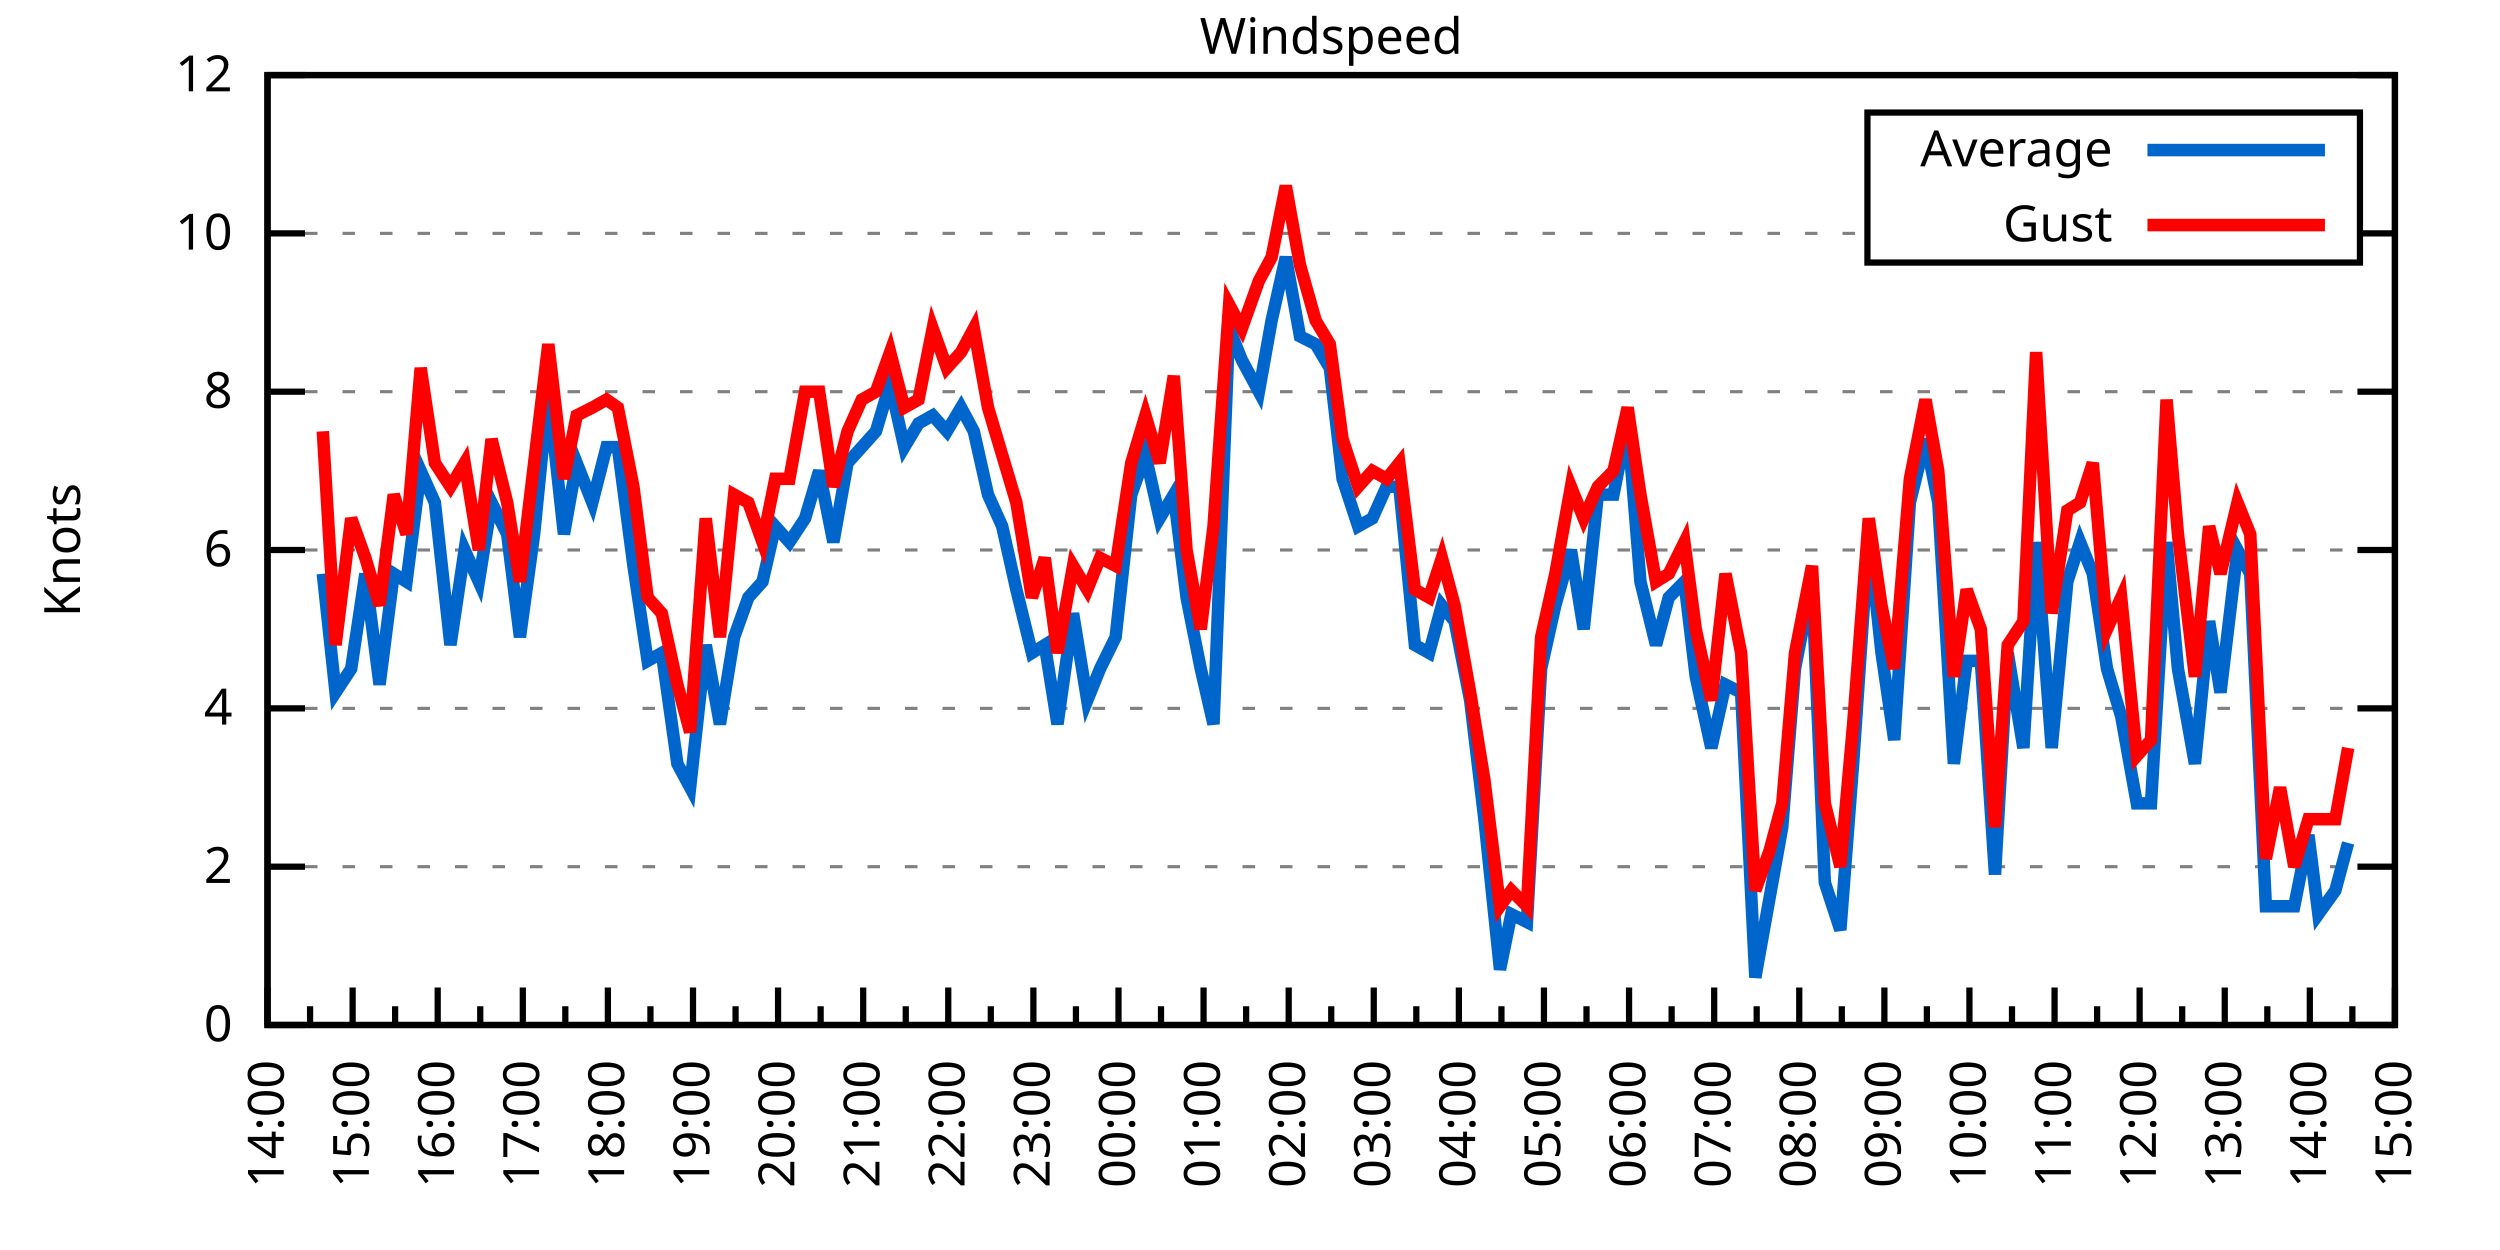
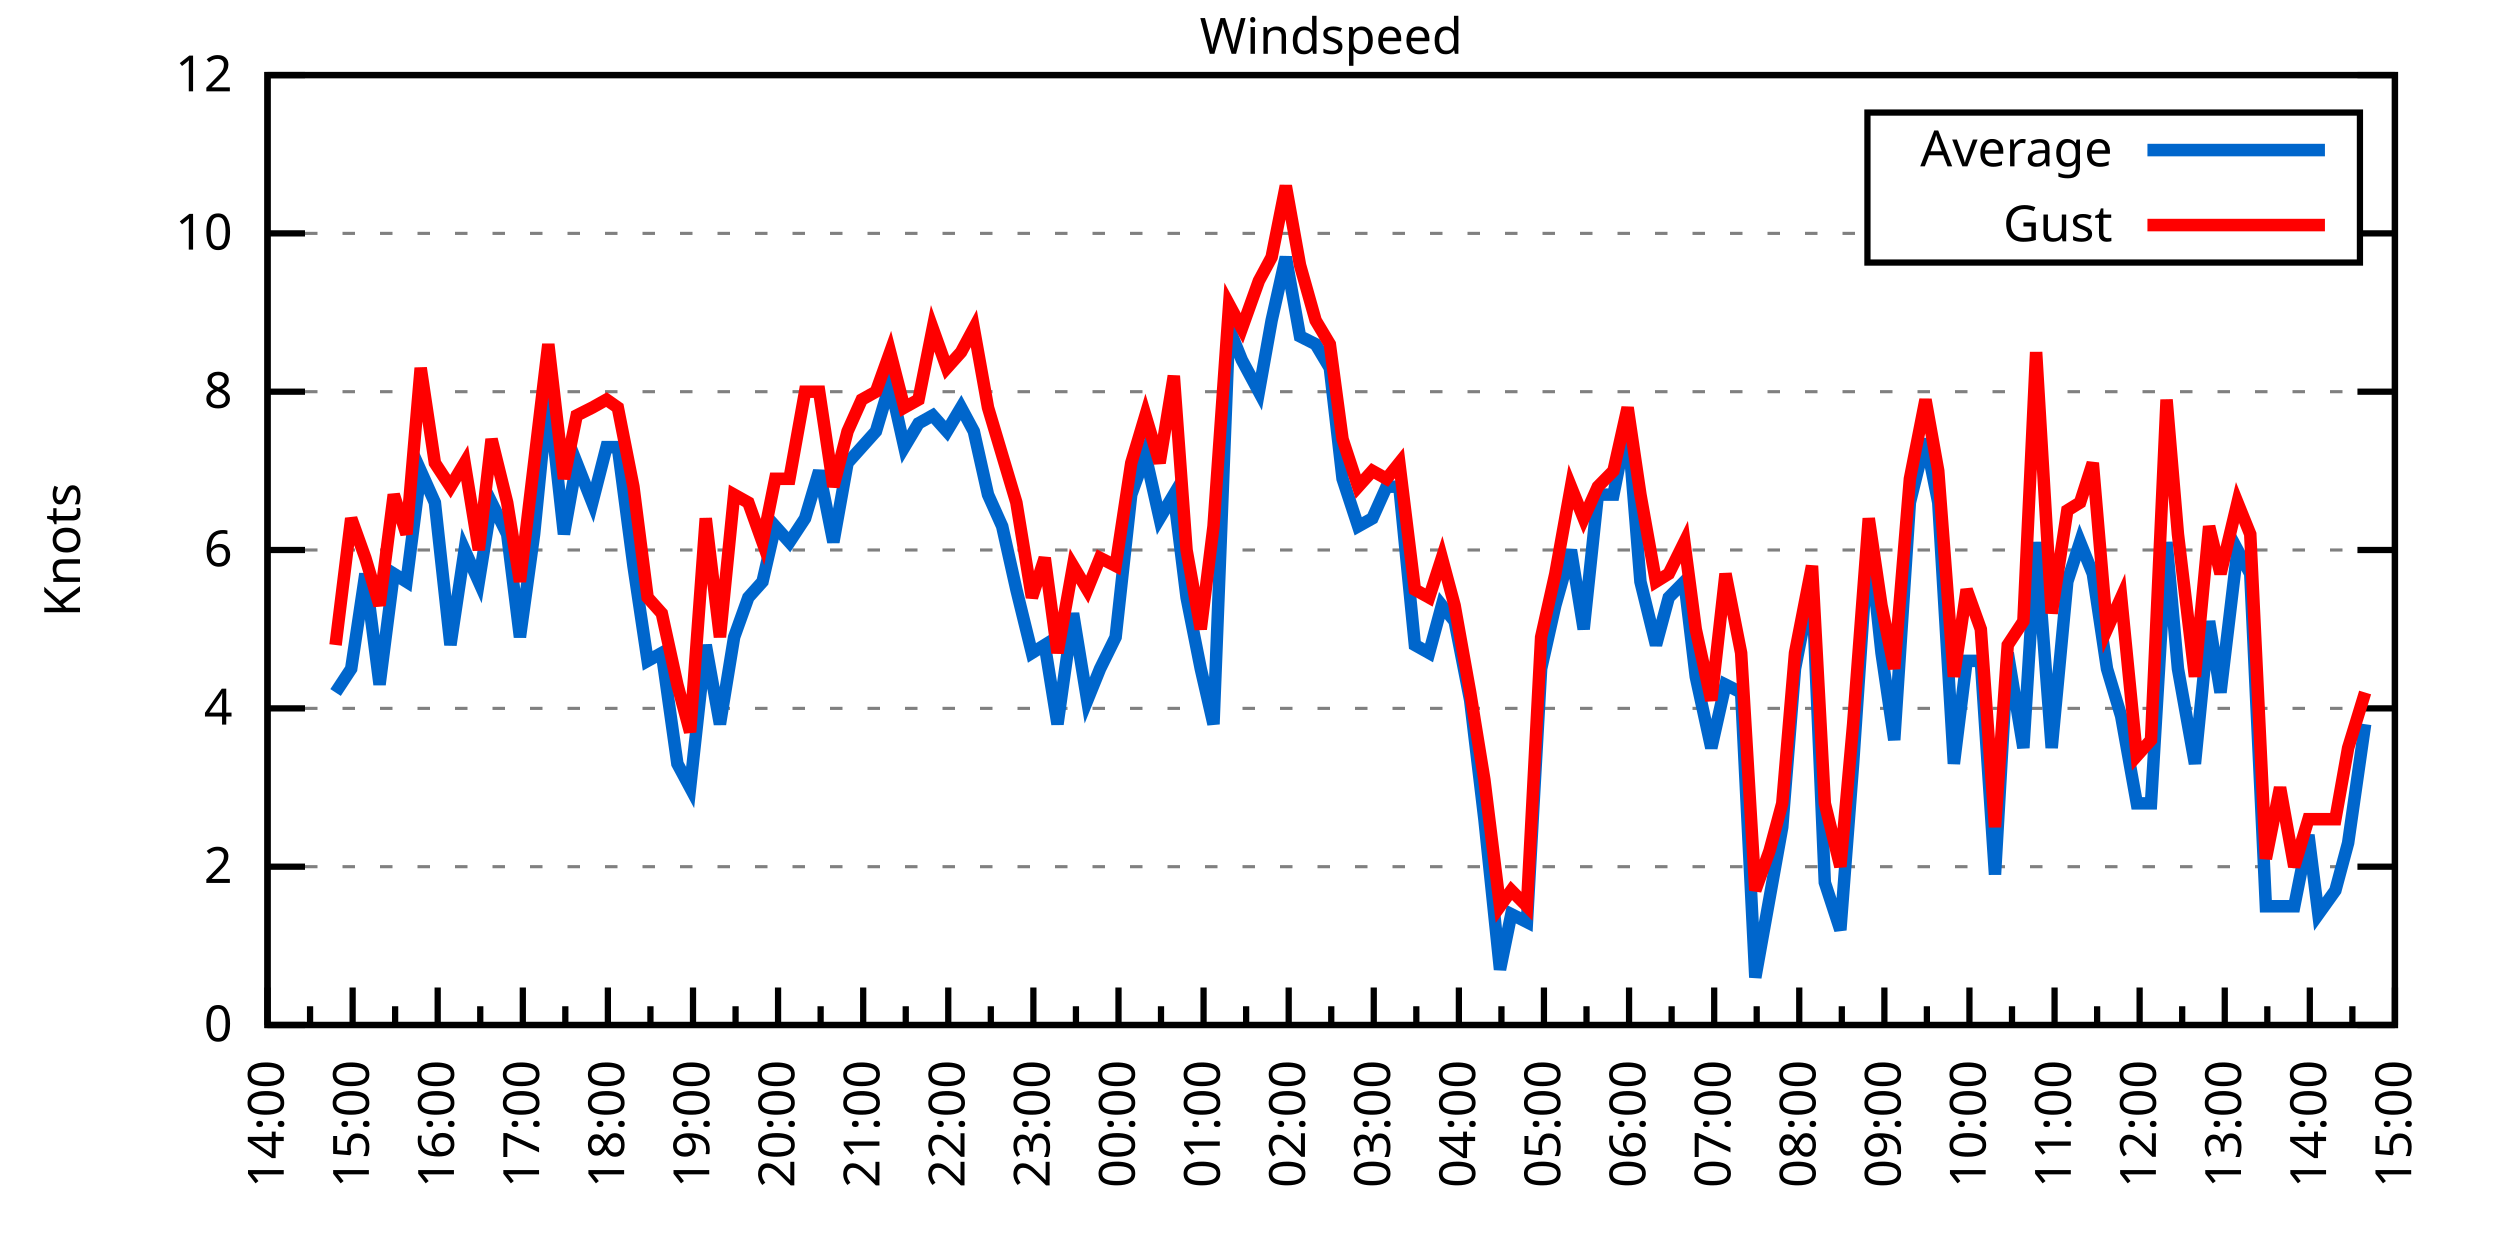
<svg xmlns="http://www.w3.org/2000/svg" xmlns:xlink="http://www.w3.org/1999/xlink" width="400" height="200" viewBox="0 0 400 200">
  <g id="gnuplot_canvas">
    <rect x="0" y="0" width="400" height="200" fill="none" />
    <defs>
      <circle id="gpDot" r="0.5" stroke-width="0.5" stroke="currentColor" />
      <path id="gpPt0" stroke-width="0.333" stroke="currentColor" d="M-1,0 h2 M0,-1 v2" />
      <path id="gpPt1" stroke-width="0.333" stroke="currentColor" d="M-1,-1 L1,1 M1,-1 L-1,1" />
      <path id="gpPt2" stroke-width="0.333" stroke="currentColor" d="M-1,0 L1,0 M0,-1 L0,1 M-1,-1 L1,1 M-1,1 L1,-1" />
      <rect id="gpPt3" stroke-width="0.333" stroke="currentColor" x="-1" y="-1" width="2" height="2" />
      <rect id="gpPt4" stroke-width="0.333" stroke="currentColor" fill="currentColor" x="-1" y="-1" width="2" height="2" />
      <circle id="gpPt5" stroke-width="0.333" stroke="currentColor" cx="0" cy="0" r="1" />
      <use xlink:href="#gpPt5" id="gpPt6" fill="currentColor" stroke="none" />
      <path id="gpPt7" stroke-width="0.333" stroke="currentColor" d="M0,-1.33 L-1.33,0.67 L1.33,0.67 z" />
      <use xlink:href="#gpPt7" id="gpPt8" fill="currentColor" stroke="none" />
      <use xlink:href="#gpPt7" id="gpPt9" stroke="currentColor" transform="rotate(180)" />
      <use xlink:href="#gpPt9" id="gpPt10" fill="currentColor" stroke="none" />
      <use xlink:href="#gpPt3" id="gpPt11" stroke="currentColor" transform="rotate(45)" />
      <use xlink:href="#gpPt11" id="gpPt12" fill="currentColor" stroke="none" />
      <path id="gpPt13" stroke-width="0.333" stroke="currentColor" d="M0,1.330 L1.265,0.411 L0.782,-1.067 L-0.782,-1.076 L-1.265,0.411 z" />
      <use xlink:href="#gpPt13" id="gpPt14" fill="currentColor" stroke="none" />
      <filter id="textbox" filterUnits="objectBoundingBox" x="0" y="0" height="1" width="1">
        <feFlood flood-color="white" flood-opacity="1" result="bgnd" />
        <feComposite in="SourceGraphic" in2="bgnd" operator="atop" />
      </filter>
      <filter id="greybox" filterUnits="objectBoundingBox" x="0" y="0" height="1" width="1">
        <feFlood flood-color="lightgrey" flood-opacity="1" result="grey" />
        <feComposite in="SourceGraphic" in2="grey" operator="atop" />
      </filter>
    </defs>
    <g fill="none" color="white" stroke="currentColor" stroke-width="1.00" stroke-linecap="butt" stroke-linejoin="miter">
</g>
    <g fill="none" color="black" stroke="currentColor" stroke-width="1.00" stroke-linecap="butt" stroke-linejoin="miter">
      <g stroke="none" shape-rendering="crispEdges">
        <polygon fill="rgb(255, 255, 255)" points="42.80,164.00 383.18,164.00 383.18,12.02 42.80,12.02 " />
      </g>
    </g>
    <g fill="none" color="black" stroke="currentColor" stroke-width="1.00" stroke-linecap="butt" stroke-linejoin="miter">
</g>
    <g fill="none" color="black" stroke="black" stroke-width="0.50" stroke-linecap="butt" stroke-linejoin="miter">
</g>
    <g fill="none" color="gray" stroke="currentColor" stroke-width="0.50" stroke-linecap="butt" stroke-linejoin="miter">
      <path stroke="gray" stroke-dasharray="2,4" class="gridline" d="M42.80,164.00 L383.19,164.00  " />
    </g>
    <g fill="none" color="gray" stroke="gray" stroke-width="1.00" stroke-linecap="butt" stroke-linejoin="miter">
</g>
    <g fill="none" color="black" stroke="currentColor" stroke-width="1.00" stroke-linecap="butt" stroke-linejoin="miter">
      <path stroke="black" d="M42.80,164.00 L48.80,164.00 M383.19,164.00 L377.19,164.00  " />
      <g transform="translate(37.20,166.60)" stroke="none" fill="black" font-family="Sans" font-size="8.00" text-anchor="end">
        <text>
          <tspan font-family="Sans"> 0</tspan>
        </text>
      </g>
    </g>
    <g fill="none" color="black" stroke="currentColor" stroke-width="1.00" stroke-linecap="butt" stroke-linejoin="miter">
</g>
    <g fill="none" color="black" stroke="black" stroke-width="0.50" stroke-linecap="butt" stroke-linejoin="miter">
</g>
    <g fill="none" color="gray" stroke="currentColor" stroke-width="0.50" stroke-linecap="butt" stroke-linejoin="miter">
      <path stroke="gray" stroke-dasharray="2,4" class="gridline" d="M42.80,138.67 L383.19,138.67  " />
    </g>
    <g fill="none" color="gray" stroke="gray" stroke-width="1.00" stroke-linecap="butt" stroke-linejoin="miter">
</g>
    <g fill="none" color="black" stroke="currentColor" stroke-width="1.00" stroke-linecap="butt" stroke-linejoin="miter">
      <path stroke="black" d="M42.80,138.67 L48.80,138.67 M383.19,138.67 L377.19,138.67  " />
      <g transform="translate(37.20,141.27)" stroke="none" fill="black" font-family="Sans" font-size="8.00" text-anchor="end">
        <text>
          <tspan font-family="Sans"> 2</tspan>
        </text>
      </g>
    </g>
    <g fill="none" color="black" stroke="currentColor" stroke-width="1.00" stroke-linecap="butt" stroke-linejoin="miter">
</g>
    <g fill="none" color="black" stroke="black" stroke-width="0.50" stroke-linecap="butt" stroke-linejoin="miter">
</g>
    <g fill="none" color="gray" stroke="currentColor" stroke-width="0.50" stroke-linecap="butt" stroke-linejoin="miter">
      <path stroke="gray" stroke-dasharray="2,4" class="gridline" d="M42.80,113.34 L383.19,113.34  " />
    </g>
    <g fill="none" color="gray" stroke="gray" stroke-width="1.00" stroke-linecap="butt" stroke-linejoin="miter">
</g>
    <g fill="none" color="black" stroke="currentColor" stroke-width="1.00" stroke-linecap="butt" stroke-linejoin="miter">
      <path stroke="black" d="M42.80,113.34 L48.80,113.34 M383.19,113.34 L377.19,113.34  " />
      <g transform="translate(37.20,115.94)" stroke="none" fill="black" font-family="Sans" font-size="8.00" text-anchor="end">
        <text>
          <tspan font-family="Sans"> 4</tspan>
        </text>
      </g>
    </g>
    <g fill="none" color="black" stroke="currentColor" stroke-width="1.00" stroke-linecap="butt" stroke-linejoin="miter">
</g>
    <g fill="none" color="black" stroke="black" stroke-width="0.50" stroke-linecap="butt" stroke-linejoin="miter">
</g>
    <g fill="none" color="gray" stroke="currentColor" stroke-width="0.50" stroke-linecap="butt" stroke-linejoin="miter">
      <path stroke="gray" stroke-dasharray="2,4" class="gridline" d="M42.80,88.00 L383.19,88.00  " />
    </g>
    <g fill="none" color="gray" stroke="gray" stroke-width="1.00" stroke-linecap="butt" stroke-linejoin="miter">
</g>
    <g fill="none" color="black" stroke="currentColor" stroke-width="1.00" stroke-linecap="butt" stroke-linejoin="miter">
      <path stroke="black" d="M42.80,88.00 L48.80,88.00 M383.19,88.00 L377.19,88.00  " />
      <g transform="translate(37.20,90.60)" stroke="none" fill="black" font-family="Sans" font-size="8.00" text-anchor="end">
        <text>
          <tspan font-family="Sans"> 6</tspan>
        </text>
      </g>
    </g>
    <g fill="none" color="black" stroke="currentColor" stroke-width="1.00" stroke-linecap="butt" stroke-linejoin="miter">
</g>
    <g fill="none" color="black" stroke="black" stroke-width="0.50" stroke-linecap="butt" stroke-linejoin="miter">
</g>
    <g fill="none" color="gray" stroke="currentColor" stroke-width="0.50" stroke-linecap="butt" stroke-linejoin="miter">
      <path stroke="gray" stroke-dasharray="2,4" class="gridline" d="M42.80,62.67 L383.19,62.67  " />
    </g>
    <g fill="none" color="gray" stroke="gray" stroke-width="1.00" stroke-linecap="butt" stroke-linejoin="miter">
</g>
    <g fill="none" color="black" stroke="currentColor" stroke-width="1.00" stroke-linecap="butt" stroke-linejoin="miter">
      <path stroke="black" d="M42.80,62.67 L48.80,62.67 M383.19,62.67 L377.19,62.67  " />
      <g transform="translate(37.20,65.27)" stroke="none" fill="black" font-family="Sans" font-size="8.00" text-anchor="end">
        <text>
          <tspan font-family="Sans"> 8</tspan>
        </text>
      </g>
    </g>
    <g fill="none" color="black" stroke="currentColor" stroke-width="1.00" stroke-linecap="butt" stroke-linejoin="miter">
</g>
    <g fill="none" color="black" stroke="black" stroke-width="0.50" stroke-linecap="butt" stroke-linejoin="miter">
</g>
    <g fill="none" color="gray" stroke="currentColor" stroke-width="0.50" stroke-linecap="butt" stroke-linejoin="miter">
      <path stroke="gray" stroke-dasharray="2,4" class="gridline" d="M42.80,37.34 L298.79,37.34 M377.59,37.34 L383.19,37.34  " />
    </g>
    <g fill="none" color="gray" stroke="gray" stroke-width="1.00" stroke-linecap="butt" stroke-linejoin="miter">
</g>
    <g fill="none" color="black" stroke="currentColor" stroke-width="1.00" stroke-linecap="butt" stroke-linejoin="miter">
      <path stroke="black" d="M42.80,37.34 L48.80,37.34 M383.19,37.34 L377.19,37.34  " />
      <g transform="translate(37.20,39.94)" stroke="none" fill="black" font-family="Sans" font-size="8.00" text-anchor="end">
        <text>
          <tspan font-family="Sans"> 10</tspan>
        </text>
      </g>
    </g>
    <g fill="none" color="black" stroke="currentColor" stroke-width="1.00" stroke-linecap="butt" stroke-linejoin="miter">
</g>
    <g fill="none" color="black" stroke="black" stroke-width="0.50" stroke-linecap="butt" stroke-linejoin="miter">
</g>
    <g fill="none" color="gray" stroke="currentColor" stroke-width="0.50" stroke-linecap="butt" stroke-linejoin="miter">
      <path stroke="gray" stroke-dasharray="2,4" class="gridline" d="M42.80,12.01 L383.19,12.01  " />
    </g>
    <g fill="none" color="gray" stroke="gray" stroke-width="1.00" stroke-linecap="butt" stroke-linejoin="miter">
</g>
    <g fill="none" color="black" stroke="currentColor" stroke-width="1.00" stroke-linecap="butt" stroke-linejoin="miter">
      <path stroke="black" d="M42.80,12.01 L48.80,12.01 M383.19,12.01 L377.19,12.01  " />
      <g transform="translate(37.20,14.61)" stroke="none" fill="black" font-family="Sans" font-size="8.00" text-anchor="end">
        <text>
          <tspan font-family="Sans"> 12</tspan>
        </text>
      </g>
    </g>
    <g fill="none" color="black" stroke="currentColor" stroke-width="1.00" stroke-linecap="butt" stroke-linejoin="miter">
      <path stroke="black" d="M42.80,164.00 L42.80,158.00  " />
      <g transform="translate(45.40,169.60) rotate(270)" stroke="none" fill="black" font-family="Sans" font-size="8.00" text-anchor="end">
        <text>
          <tspan font-family="Sans">14:00</tspan>
        </text>
      </g>
    </g>
    <g fill="none" color="black" stroke="currentColor" stroke-width="1.00" stroke-linecap="butt" stroke-linejoin="miter">
      <path stroke="black" d="M49.61,164.00 L49.61,161.00 M56.42,164.00 L56.42,158.00  " />
      <g transform="translate(59.02,169.60) rotate(270)" stroke="none" fill="black" font-family="Sans" font-size="8.00" text-anchor="end">
        <text>
          <tspan font-family="Sans">15:00</tspan>
        </text>
      </g>
    </g>
    <g fill="none" color="black" stroke="currentColor" stroke-width="1.00" stroke-linecap="butt" stroke-linejoin="miter">
      <path stroke="black" d="M63.22,164.00 L63.22,161.00 M70.03,164.00 L70.03,158.00  " />
      <g transform="translate(72.63,169.60) rotate(270)" stroke="none" fill="black" font-family="Sans" font-size="8.00" text-anchor="end">
        <text>
          <tspan font-family="Sans">16:00</tspan>
        </text>
      </g>
    </g>
    <g fill="none" color="black" stroke="currentColor" stroke-width="1.00" stroke-linecap="butt" stroke-linejoin="miter">
      <path stroke="black" d="M76.84,164.00 L76.84,161.00 M83.65,164.00 L83.65,158.00  " />
      <g transform="translate(86.25,169.60) rotate(270)" stroke="none" fill="black" font-family="Sans" font-size="8.00" text-anchor="end">
        <text>
          <tspan font-family="Sans">17:00</tspan>
        </text>
      </g>
    </g>
    <g fill="none" color="black" stroke="currentColor" stroke-width="1.00" stroke-linecap="butt" stroke-linejoin="miter">
      <path stroke="black" d="M90.45,164.00 L90.45,161.00 M97.26,164.00 L97.26,158.00  " />
      <g transform="translate(99.86,169.60) rotate(270)" stroke="none" fill="black" font-family="Sans" font-size="8.00" text-anchor="end">
        <text>
          <tspan font-family="Sans">18:00</tspan>
        </text>
      </g>
    </g>
    <g fill="none" color="black" stroke="currentColor" stroke-width="1.00" stroke-linecap="butt" stroke-linejoin="miter">
      <path stroke="black" d="M104.07,164.00 L104.07,161.00 M110.88,164.00 L110.88,158.00  " />
      <g transform="translate(113.48,169.60) rotate(270)" stroke="none" fill="black" font-family="Sans" font-size="8.00" text-anchor="end">
        <text>
          <tspan font-family="Sans">19:00</tspan>
        </text>
      </g>
    </g>
    <g fill="none" color="black" stroke="currentColor" stroke-width="1.00" stroke-linecap="butt" stroke-linejoin="miter">
      <path stroke="black" d="M117.69,164.00 L117.69,161.00 M124.49,164.00 L124.49,158.00  " />
      <g transform="translate(127.09,169.60) rotate(270)" stroke="none" fill="black" font-family="Sans" font-size="8.00" text-anchor="end">
        <text>
          <tspan font-family="Sans">20:00</tspan>
        </text>
      </g>
    </g>
    <g fill="none" color="black" stroke="currentColor" stroke-width="1.00" stroke-linecap="butt" stroke-linejoin="miter">
      <path stroke="black" d="M131.30,164.00 L131.30,161.00 M138.11,164.00 L138.11,158.00  " />
      <g transform="translate(140.71,169.60) rotate(270)" stroke="none" fill="black" font-family="Sans" font-size="8.00" text-anchor="end">
        <text>
          <tspan font-family="Sans">21:00</tspan>
        </text>
      </g>
    </g>
    <g fill="none" color="black" stroke="currentColor" stroke-width="1.00" stroke-linecap="butt" stroke-linejoin="miter">
      <path stroke="black" d="M144.92,164.00 L144.92,161.00 M151.72,164.00 L151.72,158.00  " />
      <g transform="translate(154.32,169.60) rotate(270)" stroke="none" fill="black" font-family="Sans" font-size="8.00" text-anchor="end">
        <text>
          <tspan font-family="Sans">22:00</tspan>
        </text>
      </g>
    </g>
    <g fill="none" color="black" stroke="currentColor" stroke-width="1.00" stroke-linecap="butt" stroke-linejoin="miter">
      <path stroke="black" d="M158.53,164.00 L158.53,161.00 M165.34,164.00 L165.34,158.00  " />
      <g transform="translate(167.94,169.60) rotate(270)" stroke="none" fill="black" font-family="Sans" font-size="8.00" text-anchor="end">
        <text>
          <tspan font-family="Sans">23:00</tspan>
        </text>
      </g>
    </g>
    <g fill="none" color="black" stroke="currentColor" stroke-width="1.00" stroke-linecap="butt" stroke-linejoin="miter">
      <path stroke="black" d="M172.15,164.00 L172.15,161.00 M178.96,164.00 L178.96,158.00  " />
      <g transform="translate(181.56,169.60) rotate(270)" stroke="none" fill="black" font-family="Sans" font-size="8.00" text-anchor="end">
        <text>
          <tspan font-family="Sans">00:00</tspan>
        </text>
      </g>
    </g>
    <g fill="none" color="black" stroke="currentColor" stroke-width="1.00" stroke-linecap="butt" stroke-linejoin="miter">
      <path stroke="black" d="M185.76,164.00 L185.76,161.00 M192.57,164.00 L192.57,158.00  " />
      <g transform="translate(195.17,169.60) rotate(270)" stroke="none" fill="black" font-family="Sans" font-size="8.00" text-anchor="end">
        <text>
          <tspan font-family="Sans">01:00</tspan>
        </text>
      </g>
    </g>
    <g fill="none" color="black" stroke="currentColor" stroke-width="1.00" stroke-linecap="butt" stroke-linejoin="miter">
      <path stroke="black" d="M199.38,164.00 L199.38,161.00 M206.19,164.00 L206.19,158.00  " />
      <g transform="translate(208.79,169.60) rotate(270)" stroke="none" fill="black" font-family="Sans" font-size="8.00" text-anchor="end">
        <text>
          <tspan font-family="Sans">02:00</tspan>
        </text>
      </g>
    </g>
    <g fill="none" color="black" stroke="currentColor" stroke-width="1.00" stroke-linecap="butt" stroke-linejoin="miter">
      <path stroke="black" d="M213.00,164.00 L213.00,161.00 M219.80,164.00 L219.80,158.00  " />
      <g transform="translate(222.40,169.60) rotate(270)" stroke="none" fill="black" font-family="Sans" font-size="8.00" text-anchor="end">
        <text>
          <tspan font-family="Sans">03:00</tspan>
        </text>
      </g>
    </g>
    <g fill="none" color="black" stroke="currentColor" stroke-width="1.00" stroke-linecap="butt" stroke-linejoin="miter">
      <path stroke="black" d="M226.61,164.00 L226.61,161.00 M233.42,164.00 L233.42,158.00  " />
      <g transform="translate(236.02,169.60) rotate(270)" stroke="none" fill="black" font-family="Sans" font-size="8.00" text-anchor="end">
        <text>
          <tspan font-family="Sans">04:00</tspan>
        </text>
      </g>
    </g>
    <g fill="none" color="black" stroke="currentColor" stroke-width="1.00" stroke-linecap="butt" stroke-linejoin="miter">
      <path stroke="black" d="M240.23,164.00 L240.23,161.00 M247.03,164.00 L247.03,158.00  " />
      <g transform="translate(249.63,169.60) rotate(270)" stroke="none" fill="black" font-family="Sans" font-size="8.00" text-anchor="end">
        <text>
          <tspan font-family="Sans">05:00</tspan>
        </text>
      </g>
    </g>
    <g fill="none" color="black" stroke="currentColor" stroke-width="1.00" stroke-linecap="butt" stroke-linejoin="miter">
      <path stroke="black" d="M253.84,164.00 L253.84,161.00 M260.65,164.00 L260.65,158.00  " />
      <g transform="translate(263.25,169.60) rotate(270)" stroke="none" fill="black" font-family="Sans" font-size="8.00" text-anchor="end">
        <text>
          <tspan font-family="Sans">06:00</tspan>
        </text>
      </g>
    </g>
    <g fill="none" color="black" stroke="currentColor" stroke-width="1.00" stroke-linecap="butt" stroke-linejoin="miter">
      <path stroke="black" d="M267.46,164.00 L267.46,161.00 M274.27,164.00 L274.27,158.00  " />
      <g transform="translate(276.87,169.60) rotate(270)" stroke="none" fill="black" font-family="Sans" font-size="8.00" text-anchor="end">
        <text>
          <tspan font-family="Sans">07:00</tspan>
        </text>
      </g>
    </g>
    <g fill="none" color="black" stroke="currentColor" stroke-width="1.00" stroke-linecap="butt" stroke-linejoin="miter">
      <path stroke="black" d="M281.07,164.00 L281.07,161.00 M287.88,164.00 L287.88,158.00  " />
      <g transform="translate(290.48,169.60) rotate(270)" stroke="none" fill="black" font-family="Sans" font-size="8.00" text-anchor="end">
        <text>
          <tspan font-family="Sans">08:00</tspan>
        </text>
      </g>
    </g>
    <g fill="none" color="black" stroke="currentColor" stroke-width="1.00" stroke-linecap="butt" stroke-linejoin="miter">
      <path stroke="black" d="M294.69,164.00 L294.69,161.00 M301.50,164.00 L301.50,158.00  " />
      <g transform="translate(304.10,169.60) rotate(270)" stroke="none" fill="black" font-family="Sans" font-size="8.00" text-anchor="end">
        <text>
          <tspan font-family="Sans">09:00</tspan>
        </text>
      </g>
    </g>
    <g fill="none" color="black" stroke="currentColor" stroke-width="1.00" stroke-linecap="butt" stroke-linejoin="miter">
      <path stroke="black" d="M308.30,164.00 L308.30,161.00 M315.11,164.00 L315.11,158.00  " />
      <g transform="translate(317.71,169.60) rotate(270)" stroke="none" fill="black" font-family="Sans" font-size="8.00" text-anchor="end">
        <text>
          <tspan font-family="Sans">10:00</tspan>
        </text>
      </g>
    </g>
    <g fill="none" color="black" stroke="currentColor" stroke-width="1.00" stroke-linecap="butt" stroke-linejoin="miter">
      <path stroke="black" d="M321.92,164.00 L321.92,161.00 M328.73,164.00 L328.73,158.00  " />
      <g transform="translate(331.33,169.60) rotate(270)" stroke="none" fill="black" font-family="Sans" font-size="8.00" text-anchor="end">
        <text>
          <tspan font-family="Sans">11:00</tspan>
        </text>
      </g>
    </g>
    <g fill="none" color="black" stroke="currentColor" stroke-width="1.00" stroke-linecap="butt" stroke-linejoin="miter">
      <path stroke="black" d="M335.54,164.00 L335.54,161.00 M342.34,164.00 L342.34,158.00  " />
      <g transform="translate(344.94,169.60) rotate(270)" stroke="none" fill="black" font-family="Sans" font-size="8.00" text-anchor="end">
        <text>
          <tspan font-family="Sans">12:00</tspan>
        </text>
      </g>
    </g>
    <g fill="none" color="black" stroke="currentColor" stroke-width="1.00" stroke-linecap="butt" stroke-linejoin="miter">
      <path stroke="black" d="M349.15,164.00 L349.15,161.00 M355.96,164.00 L355.96,158.00  " />
      <g transform="translate(358.56,169.60) rotate(270)" stroke="none" fill="black" font-family="Sans" font-size="8.00" text-anchor="end">
        <text>
          <tspan font-family="Sans">13:00</tspan>
        </text>
      </g>
    </g>
    <g fill="none" color="black" stroke="currentColor" stroke-width="1.00" stroke-linecap="butt" stroke-linejoin="miter">
      <path stroke="black" d="M362.77,164.00 L362.77,161.00 M369.57,164.00 L369.57,158.00  " />
      <g transform="translate(372.17,169.60) rotate(270)" stroke="none" fill="black" font-family="Sans" font-size="8.00" text-anchor="end">
        <text>
          <tspan font-family="Sans">14:00</tspan>
        </text>
      </g>
    </g>
    <g fill="none" color="black" stroke="currentColor" stroke-width="1.00" stroke-linecap="butt" stroke-linejoin="miter">
      <path stroke="black" d="M376.38,164.00 L376.38,161.00 M383.19,164.00 L383.19,158.00  " />
      <g transform="translate(385.79,169.60) rotate(270)" stroke="none" fill="black" font-family="Sans" font-size="8.00" text-anchor="end">
        <text>
          <tspan font-family="Sans">15:00</tspan>
        </text>
      </g>
    </g>
    <g fill="none" color="black" stroke="currentColor" stroke-width="1.00" stroke-linecap="butt" stroke-linejoin="miter">
</g>
    <g fill="none" color="black" stroke="currentColor" stroke-width="1.00" stroke-linecap="butt" stroke-linejoin="miter">
      <path stroke="black" d="M42.80,12.01 L42.80,164.00 L383.19,164.00 L383.19,12.01 L42.80,12.01 Z  " />
    </g>
    <g fill="none" color="black" stroke="currentColor" stroke-width="1.00" stroke-linecap="butt" stroke-linejoin="miter">
      <g transform="translate(12.80,88.01) rotate(270)" stroke="none" fill="black" font-family="Sans" font-size="8.00" text-anchor="middle">
        <text>
          <tspan font-family="Sans">Knots</tspan>
        </text>
      </g>
    </g>
    <g fill="none" color="black" stroke="currentColor" stroke-width="1.00" stroke-linecap="butt" stroke-linejoin="miter">
</g>
    <g fill="none" color="black" stroke="currentColor" stroke-width="1.00" stroke-linecap="butt" stroke-linejoin="miter">
      <path stroke="black" d="M298.79,42.01 L298.79,18.01 L377.59,18.01 L377.59,42.01 L298.79,42.01 Z  " />
    </g>
    <g id="Windspeed_plot_1">
      <g fill="none" color="white" stroke="black" stroke-width="2.00" stroke-linecap="butt" stroke-linejoin="miter">
</g>
      <g fill="none" color="black" stroke="currentColor" stroke-width="2.00" stroke-linecap="butt" stroke-linejoin="miter">
        <g transform="translate(337.99,26.61)" stroke="none" fill="black" font-family="Sans" font-size="8.00" text-anchor="end">
          <text>
            <tspan font-family="Sans">Average</tspan>
          </text>
        </g>
      </g>
      <g fill="none" color="black" stroke="currentColor" stroke-width="2.00" stroke-linecap="butt" stroke-linejoin="miter">
-         <path stroke="rgb(  0, 102, 204)" d="M343.59,24.01 L371.99,24.01 M51.65,91.80 L53.69,110.80 L56.19,107.00 L58.46,91.80 L60.73,109.54 L63.00,91.80   L65.04,93.07 L67.31,75.34 L69.58,80.41 L72.07,103.20 L74.34,88.00 L76.61,93.07 L78.65,80.41 L81.15,85.47   L83.19,101.94 L85.46,85.47 L87.73,62.67 L90.23,85.47 L92.27,74.07 L94.77,80.41 L97.04,71.54 L98.85,71.54   L101.35,90.54 L103.62,105.74 L105.89,104.47 L108.38,122.20 L110.42,126.00 L112.92,103.20 L115.19,115.87 L117.46,101.94   L119.73,95.60 L122.00,93.07 L124.04,84.21 L126.31,86.74 L128.81,82.94 L131.07,75.34 L133.34,86.74 L135.61,74.07   L137.88,71.54 L140.15,69.01 L142.42,61.41 L144.69,71.54 L146.96,67.74 L149.23,66.47 L151.50,69.01 L153.77,65.21   L155.81,69.01 L158.08,79.14 L160.35,84.21 L162.62,94.34 L165.11,104.47 L167.16,103.20 L169.20,115.87 L171.69,98.14   L173.96,112.07 L176.01,107.00 L178.50,101.94 L181.00,79.14 L183.27,72.81 L185.54,82.94 L187.81,79.14 L189.85,95.60   L192.12,107.00 L194.16,115.87 L196.66,52.54 L198.70,57.61 L201.42,62.67 L203.46,51.27 L205.73,41.14 L208.00,53.81   L210.50,55.07 L212.77,58.87 L214.81,76.61 L217.31,84.21 L219.58,82.94 L221.85,77.87 L223.89,77.87 L226.38,103.20   L228.65,104.47 L230.70,96.87 L232.74,99.40 L235.23,112.07 L237.50,131.07 L240.00,155.13 L241.81,146.27 L244.31,147.53   L246.58,107.00 L248.85,96.87 L251.35,88.00 L253.39,100.67 L255.66,79.14 L258.15,79.14 L260.42,67.74 L262.47,93.07   L264.96,103.20 L267.00,95.60 L269.50,93.07 L271.32,108.27 L273.81,119.67 L276.08,109.54 L278.58,110.80 L280.85,156.40   L283.12,143.73 L285.16,132.34 L287.20,107.00 L289.92,93.07 L291.97,141.20 L294.46,148.80 L296.50,122.20 L299.00,85.47   L301.04,104.47 L303.08,118.40 L305.58,80.41 L308.08,70.27 L310.12,80.41 L312.62,122.20 L314.66,105.74 L316.93,105.74   L319.20,139.93 L321.24,104.47 L323.74,119.67 L325.78,86.74 L328.27,119.67 L330.77,93.07 L332.81,86.74 L334.85,91.80   L337.12,107.00 L339.39,114.60 L341.89,128.54 L344.16,128.54 L346.65,86.74 L348.47,107.00 L351.19,122.20 L353.46,99.40   L355.28,110.80 L358.00,88.00 L360.04,91.80 L362.54,145.00 L364.81,145.00 L367.08,145.00 L369.35,133.60 L370.94,146.27   L373.66,142.47 L375.70,134.87  " />
+         <path stroke="rgb(  0, 102, 204)" d="M343.59,24.01 L371.99,24.01 M53.69,110.80 L56.19,107.00 L58.46,91.80 L60.73,109.54 L63.00,91.80 L65.04,93.07   L67.31,75.34 L69.58,80.41 L72.07,103.20 L74.34,88.00 L76.61,93.07 L78.65,80.41 L81.15,85.47 L83.19,101.94   L85.46,85.47 L87.73,62.67 L90.23,85.47 L92.27,74.07 L94.77,80.41 L97.04,71.54 L98.85,71.54 L101.35,90.54   L103.62,105.74 L105.89,104.47 L108.38,122.20 L110.42,126.00 L112.92,103.20 L115.19,115.87 L117.46,101.94 L119.73,95.60   L122.00,93.07 L124.04,84.21 L126.31,86.74 L128.81,82.94 L131.07,75.34 L133.34,86.74 L135.61,74.07 L137.88,71.54   L140.15,69.01 L142.42,61.41 L144.69,71.54 L146.96,67.74 L149.23,66.47 L151.50,69.01 L153.77,65.21 L155.81,69.01   L158.08,79.14 L160.35,84.21 L162.62,94.34 L165.11,104.47 L167.16,103.20 L169.20,115.87 L171.69,98.14 L173.96,112.07   L176.01,107.00 L178.50,101.94 L181.00,79.14 L183.27,72.81 L185.54,82.94 L187.81,79.14 L189.85,95.60 L192.12,107.00   L194.16,115.87 L196.66,52.54 L198.70,57.61 L201.42,62.67 L203.46,51.27 L205.73,41.14 L208.00,53.81 L210.50,55.07   L212.77,58.87 L214.81,76.61 L217.31,84.21 L219.58,82.94 L221.85,77.87 L223.89,77.87 L226.38,103.20 L228.65,104.47   L230.70,96.87 L232.74,99.40 L235.23,112.07 L237.50,131.07 L240.00,155.13 L241.81,146.27 L244.31,147.53 L246.58,107.00   L248.85,96.87 L251.35,88.00 L253.39,100.67 L255.66,79.14 L258.15,79.14 L260.42,67.74 L262.47,93.07 L264.96,103.20   L267.00,95.60 L269.50,93.07 L271.32,108.27 L273.81,119.67 L276.08,109.54 L278.58,110.80 L280.85,156.40 L283.12,143.73   L285.16,132.34 L287.20,107.00 L289.92,93.07 L291.97,141.20 L294.46,148.80 L296.50,122.20 L299.00,85.47 L301.04,104.47   L303.08,118.40 L305.58,80.41 L308.08,70.27 L310.12,80.41 L312.62,122.20 L314.66,105.74 L316.93,105.74 L319.20,139.93   L321.24,104.47 L323.74,119.67 L325.78,86.74 L328.27,119.67 L330.77,93.07 L332.81,86.74 L334.85,91.80 L337.12,107.00   L339.39,114.60 L341.89,128.54 L344.16,128.54 L346.65,86.74 L348.47,107.00 L351.19,122.20 L353.46,99.40 L355.28,110.80   L358.00,88.00 L360.04,91.80 L362.54,145.00 L364.81,145.00 L367.08,145.00 L369.35,133.60 L370.94,146.27 L373.66,142.47   L375.70,134.87 L378.42,115.87  " />
      </g>
    </g>
    <g id="Windspeed_plot_2">
      <g fill="none" color="black" stroke="currentColor" stroke-width="2.00" stroke-linecap="butt" stroke-linejoin="miter">
        <g transform="translate(337.99,38.61)" stroke="none" fill="black" font-family="Sans" font-size="8.00" text-anchor="end">
          <text>
            <tspan font-family="Sans">Gust</tspan>
          </text>
        </g>
      </g>
      <g fill="none" color="black" stroke="currentColor" stroke-width="2.00" stroke-linecap="butt" stroke-linejoin="miter">
-         <path stroke="rgb(255,   0,   0)" d="M343.59,36.01 L371.99,36.01 M51.65,69.01 L53.69,103.20 L56.19,82.94 L58.46,89.27 L60.73,96.87 L63.00,79.14   L65.04,85.47 L67.31,58.87 L69.58,74.07 L72.07,77.87 L74.34,74.07 L76.61,88.00 L78.65,70.27 L81.15,80.41   L83.19,93.07 L85.46,74.07 L87.73,55.07 L90.23,76.61 L92.27,66.47 L94.77,65.21 L97.04,63.94 L98.85,65.21   L101.35,77.87 L103.62,95.60 L105.89,98.14 L108.38,109.54 L110.42,117.14 L112.92,82.94 L115.19,101.94 L117.46,79.14   L119.73,80.41 L122.00,86.74 L124.04,76.61 L126.31,76.61 L128.81,62.67 L131.07,62.67 L133.34,77.87 L135.61,69.01   L137.88,63.94 L140.15,62.67 L142.42,56.34 L144.69,65.21 L146.96,63.94 L149.23,52.54 L151.50,58.87 L153.77,56.34   L155.81,52.54 L158.08,65.21 L160.35,72.81 L162.62,80.41 L165.11,95.60 L167.16,89.27 L169.20,104.47 L171.69,90.54   L173.96,94.34 L176.01,89.27 L178.50,90.54 L181.00,74.07 L183.27,66.47 L185.54,74.07 L187.81,60.14 L189.85,88.00   L192.12,100.67 L194.16,84.21 L196.66,48.74 L198.70,52.54 L201.42,44.94 L203.46,41.14 L205.73,29.74 L208.00,42.41   L210.50,51.27 L212.77,55.07 L214.81,70.27 L217.31,77.87 L219.58,75.34 L221.85,76.61 L223.89,74.07 L226.38,94.34   L228.65,95.60 L230.70,89.27 L232.74,96.87 L235.23,110.80 L237.50,124.74 L240.00,145.00 L241.81,142.47 L244.31,145.00   L246.58,101.94 L248.85,91.80 L251.35,77.87 L253.39,82.94 L255.66,77.87 L258.15,75.34 L260.42,65.21 L262.47,79.14   L264.96,93.07 L267.00,91.80 L269.50,86.74 L271.32,100.67 L273.81,112.07 L276.08,91.80 L278.58,104.47 L280.85,142.47   L283.12,136.14 L285.16,128.54 L287.20,104.47 L289.92,90.54 L291.97,128.54 L294.46,138.67 L296.50,115.87 L299.00,82.94   L301.04,96.87 L303.08,107.00 L305.58,76.61 L308.08,63.94 L310.12,75.34 L312.62,108.27 L314.66,94.34 L316.93,100.67   L319.20,132.34 L321.24,103.20 L323.74,99.40 L325.78,56.34 L328.27,98.14 L330.77,81.67 L332.81,80.41 L334.85,74.07   L337.12,100.67 L339.39,95.60 L341.89,120.94 L344.16,118.40 L346.65,63.94 L348.47,85.47 L351.19,108.27 L353.46,84.21   L355.28,91.80 L358.00,80.41 L360.04,85.47 L362.54,137.40 L364.81,126.00 L367.08,138.67 L369.35,131.07 L370.94,131.07   L373.66,131.07 L375.70,119.67  " />
+         <path stroke="rgb(255,   0,   0)" d="M343.59,36.01 L371.99,36.01 M53.69,103.20 L56.19,82.94 L58.46,89.27 L60.73,96.87 L63.00,79.14 L65.04,85.47   L67.31,58.87 L69.58,74.07 L72.07,77.87 L74.34,74.07 L76.61,88.00 L78.65,70.27 L81.15,80.41 L83.19,93.07   L85.46,74.07 L87.73,55.07 L90.23,76.61 L92.27,66.47 L94.77,65.21 L97.04,63.94 L98.85,65.21 L101.35,77.87   L103.62,95.60 L105.89,98.14 L108.38,109.54 L110.42,117.14 L112.92,82.94 L115.19,101.94 L117.46,79.14 L119.73,80.41   L122.00,86.74 L124.04,76.61 L126.31,76.61 L128.81,62.67 L131.07,62.67 L133.34,77.87 L135.61,69.01 L137.88,63.94   L140.15,62.67 L142.42,56.34 L144.69,65.21 L146.96,63.94 L149.23,52.54 L151.50,58.87 L153.77,56.34 L155.81,52.54   L158.08,65.21 L160.35,72.81 L162.62,80.41 L165.11,95.60 L167.16,89.27 L169.20,104.47 L171.69,90.54 L173.96,94.34   L176.01,89.27 L178.50,90.54 L181.00,74.07 L183.27,66.47 L185.54,74.07 L187.81,60.14 L189.85,88.00 L192.12,100.67   L194.16,84.21 L196.66,48.74 L198.70,52.54 L201.42,44.94 L203.46,41.14 L205.73,29.74 L208.00,42.41 L210.50,51.27   L212.77,55.07 L214.81,70.27 L217.31,77.87 L219.58,75.34 L221.85,76.61 L223.89,74.07 L226.38,94.34 L228.65,95.60   L230.70,89.27 L232.74,96.87 L235.23,110.80 L237.50,124.74 L240.00,145.00 L241.81,142.47 L244.31,145.00 L246.58,101.94   L248.85,91.80 L251.35,77.87 L253.39,82.94 L255.66,77.87 L258.15,75.34 L260.42,65.21 L262.47,79.14 L264.96,93.07   L267.00,91.80 L269.50,86.74 L271.32,100.67 L273.81,112.07 L276.08,91.80 L278.58,104.47 L280.85,142.47 L283.12,136.14   L285.16,128.54 L287.20,104.47 L289.92,90.54 L291.97,128.54 L294.46,138.67 L296.50,115.87 L299.00,82.94 L301.04,96.87   L303.08,107.00 L305.58,76.61 L308.08,63.94 L310.12,75.34 L312.62,108.27 L314.66,94.34 L316.93,100.67 L319.20,132.34   L321.24,103.20 L323.74,99.40 L325.78,56.34 L328.27,98.14 L330.77,81.67 L332.81,80.41 L334.85,74.07 L337.12,100.67   L339.39,95.60 L341.89,120.94 L344.16,118.40 L346.65,63.94 L348.47,85.47 L351.19,108.27 L353.46,84.21 L355.28,91.80   L358.00,80.41 L360.04,85.47 L362.54,137.40 L364.81,126.00 L367.08,138.67 L369.35,131.07 L370.94,131.07 L373.66,131.07   L375.70,119.67 L378.42,110.80  " />
      </g>
    </g>
    <g fill="none" color="black" stroke="currentColor" stroke-width="2.00" stroke-linecap="butt" stroke-linejoin="miter">
</g>
    <g fill="none" color="black" stroke="black" stroke-width="1.00" stroke-linecap="butt" stroke-linejoin="miter">
</g>
    <g fill="none" color="black" stroke="currentColor" stroke-width="1.00" stroke-linecap="butt" stroke-linejoin="miter">
      <path stroke="black" d="M42.80,12.01 L42.80,164.00 L383.19,164.00 L383.19,12.01 L42.80,12.01 Z  " />
    </g>
    <g fill="none" color="black" stroke="currentColor" stroke-width="1.00" stroke-linecap="butt" stroke-linejoin="miter">
      <g transform="translate(212.99,8.61)" stroke="none" fill="black" font-family="Sans" font-size="8.00" text-anchor="middle">
        <text>
          <tspan font-family="Sans">Windspeed</tspan>
        </text>
      </g>
    </g>
    <g fill="none" color="black" stroke="currentColor" stroke-width="1.00" stroke-linecap="butt" stroke-linejoin="miter">
</g>
  </g>
</svg>
